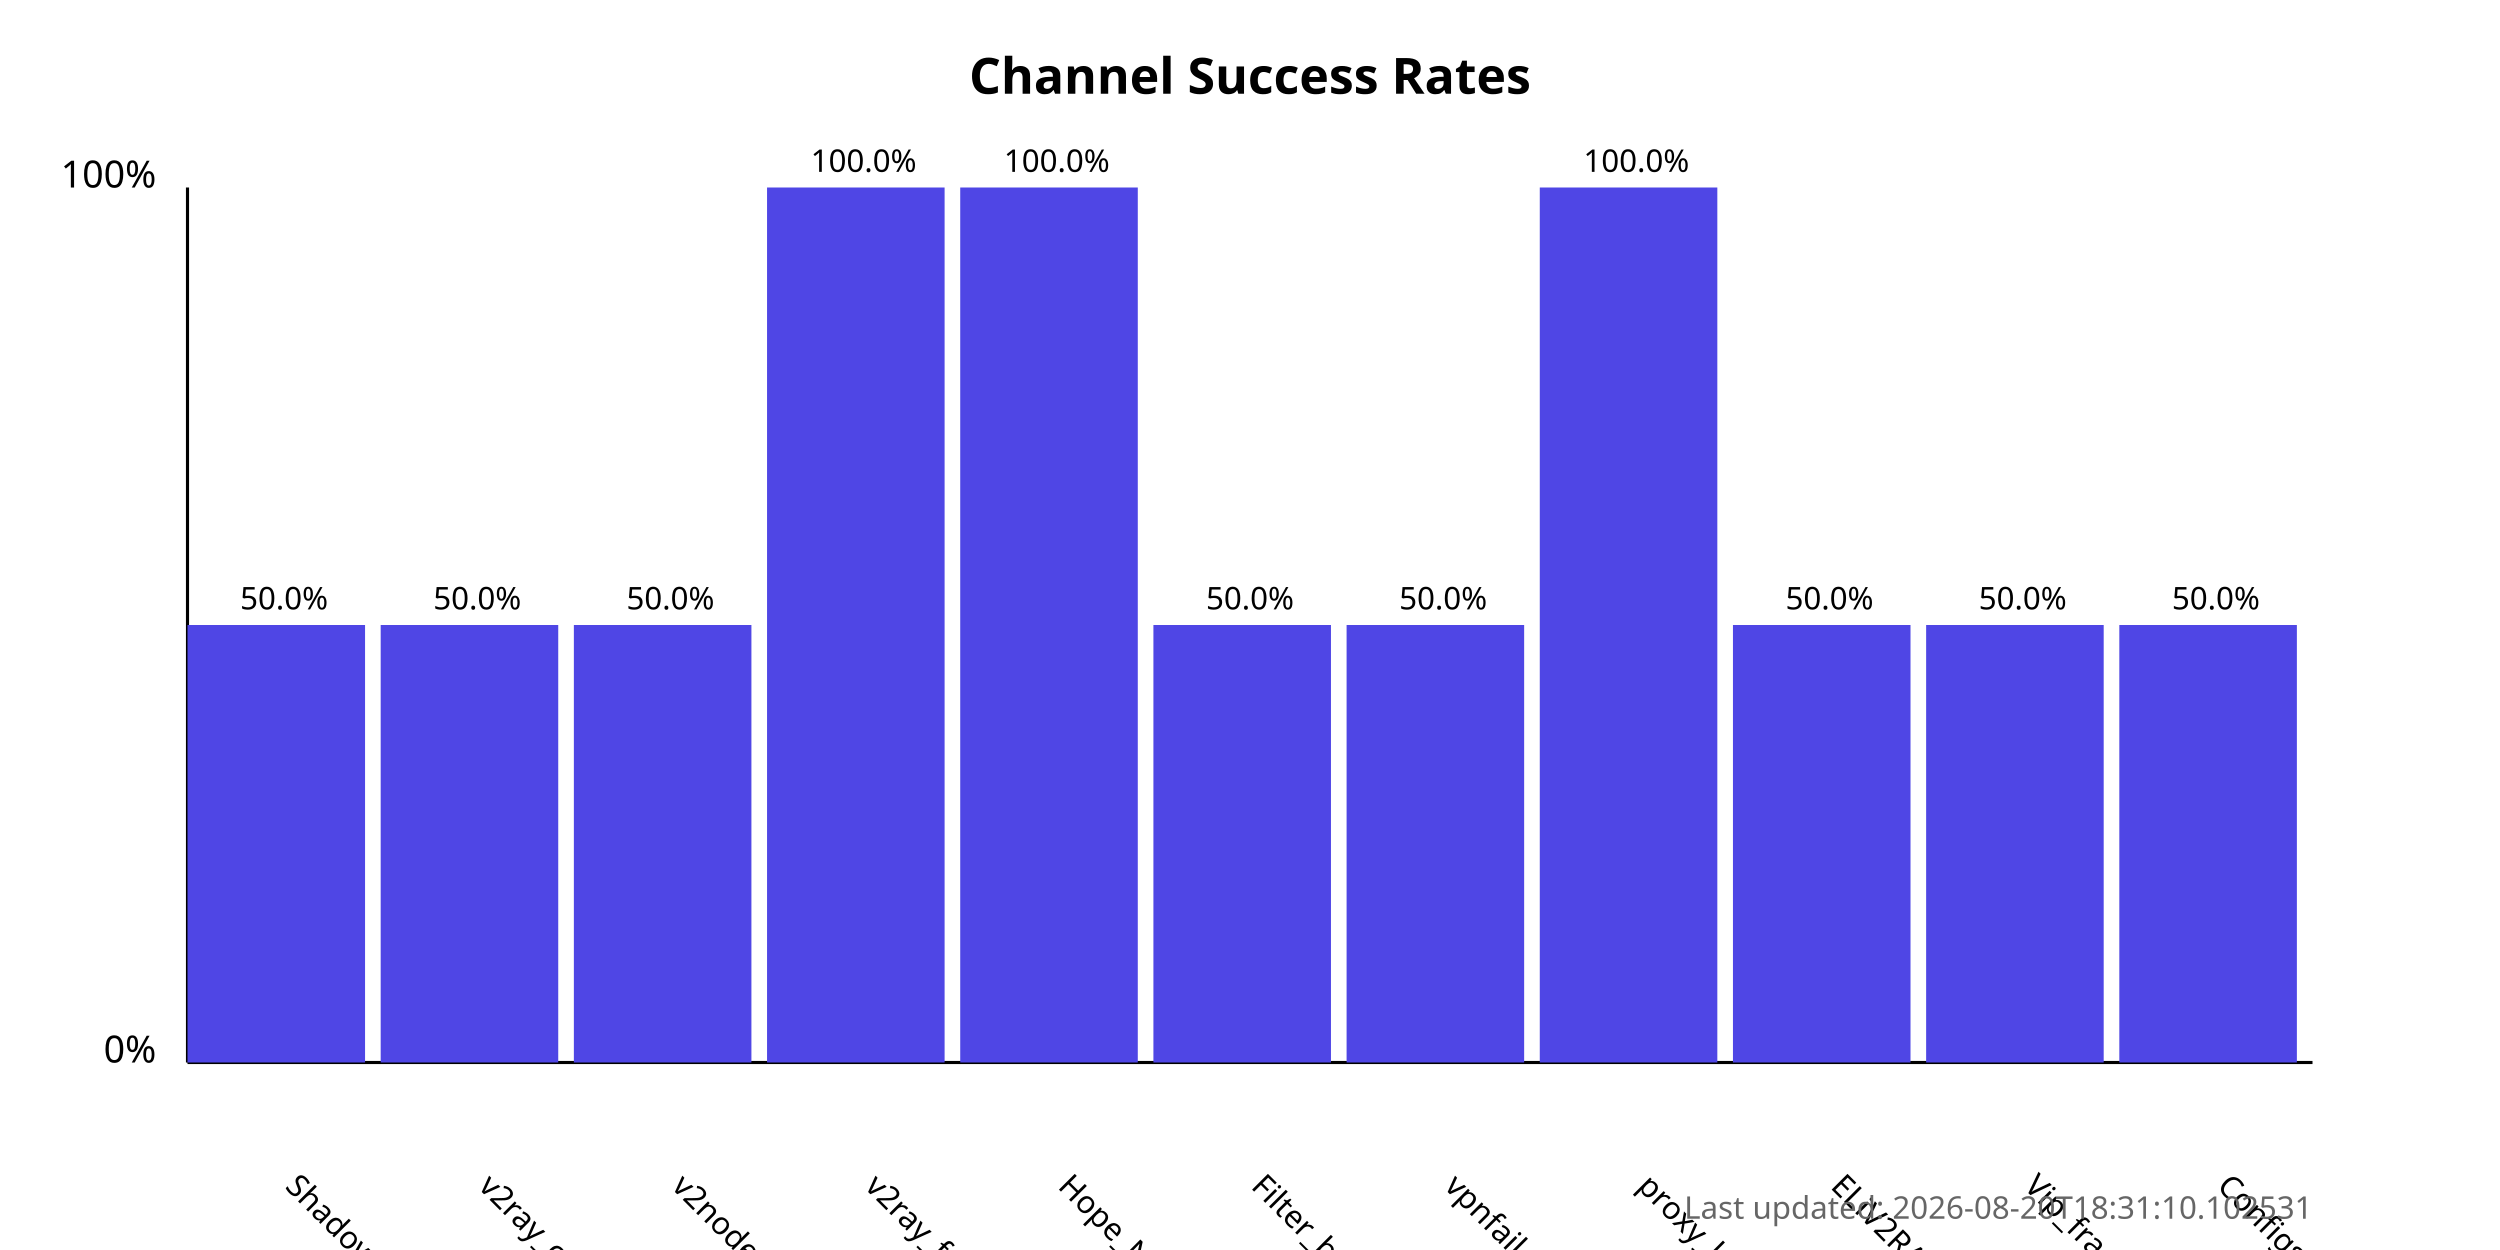
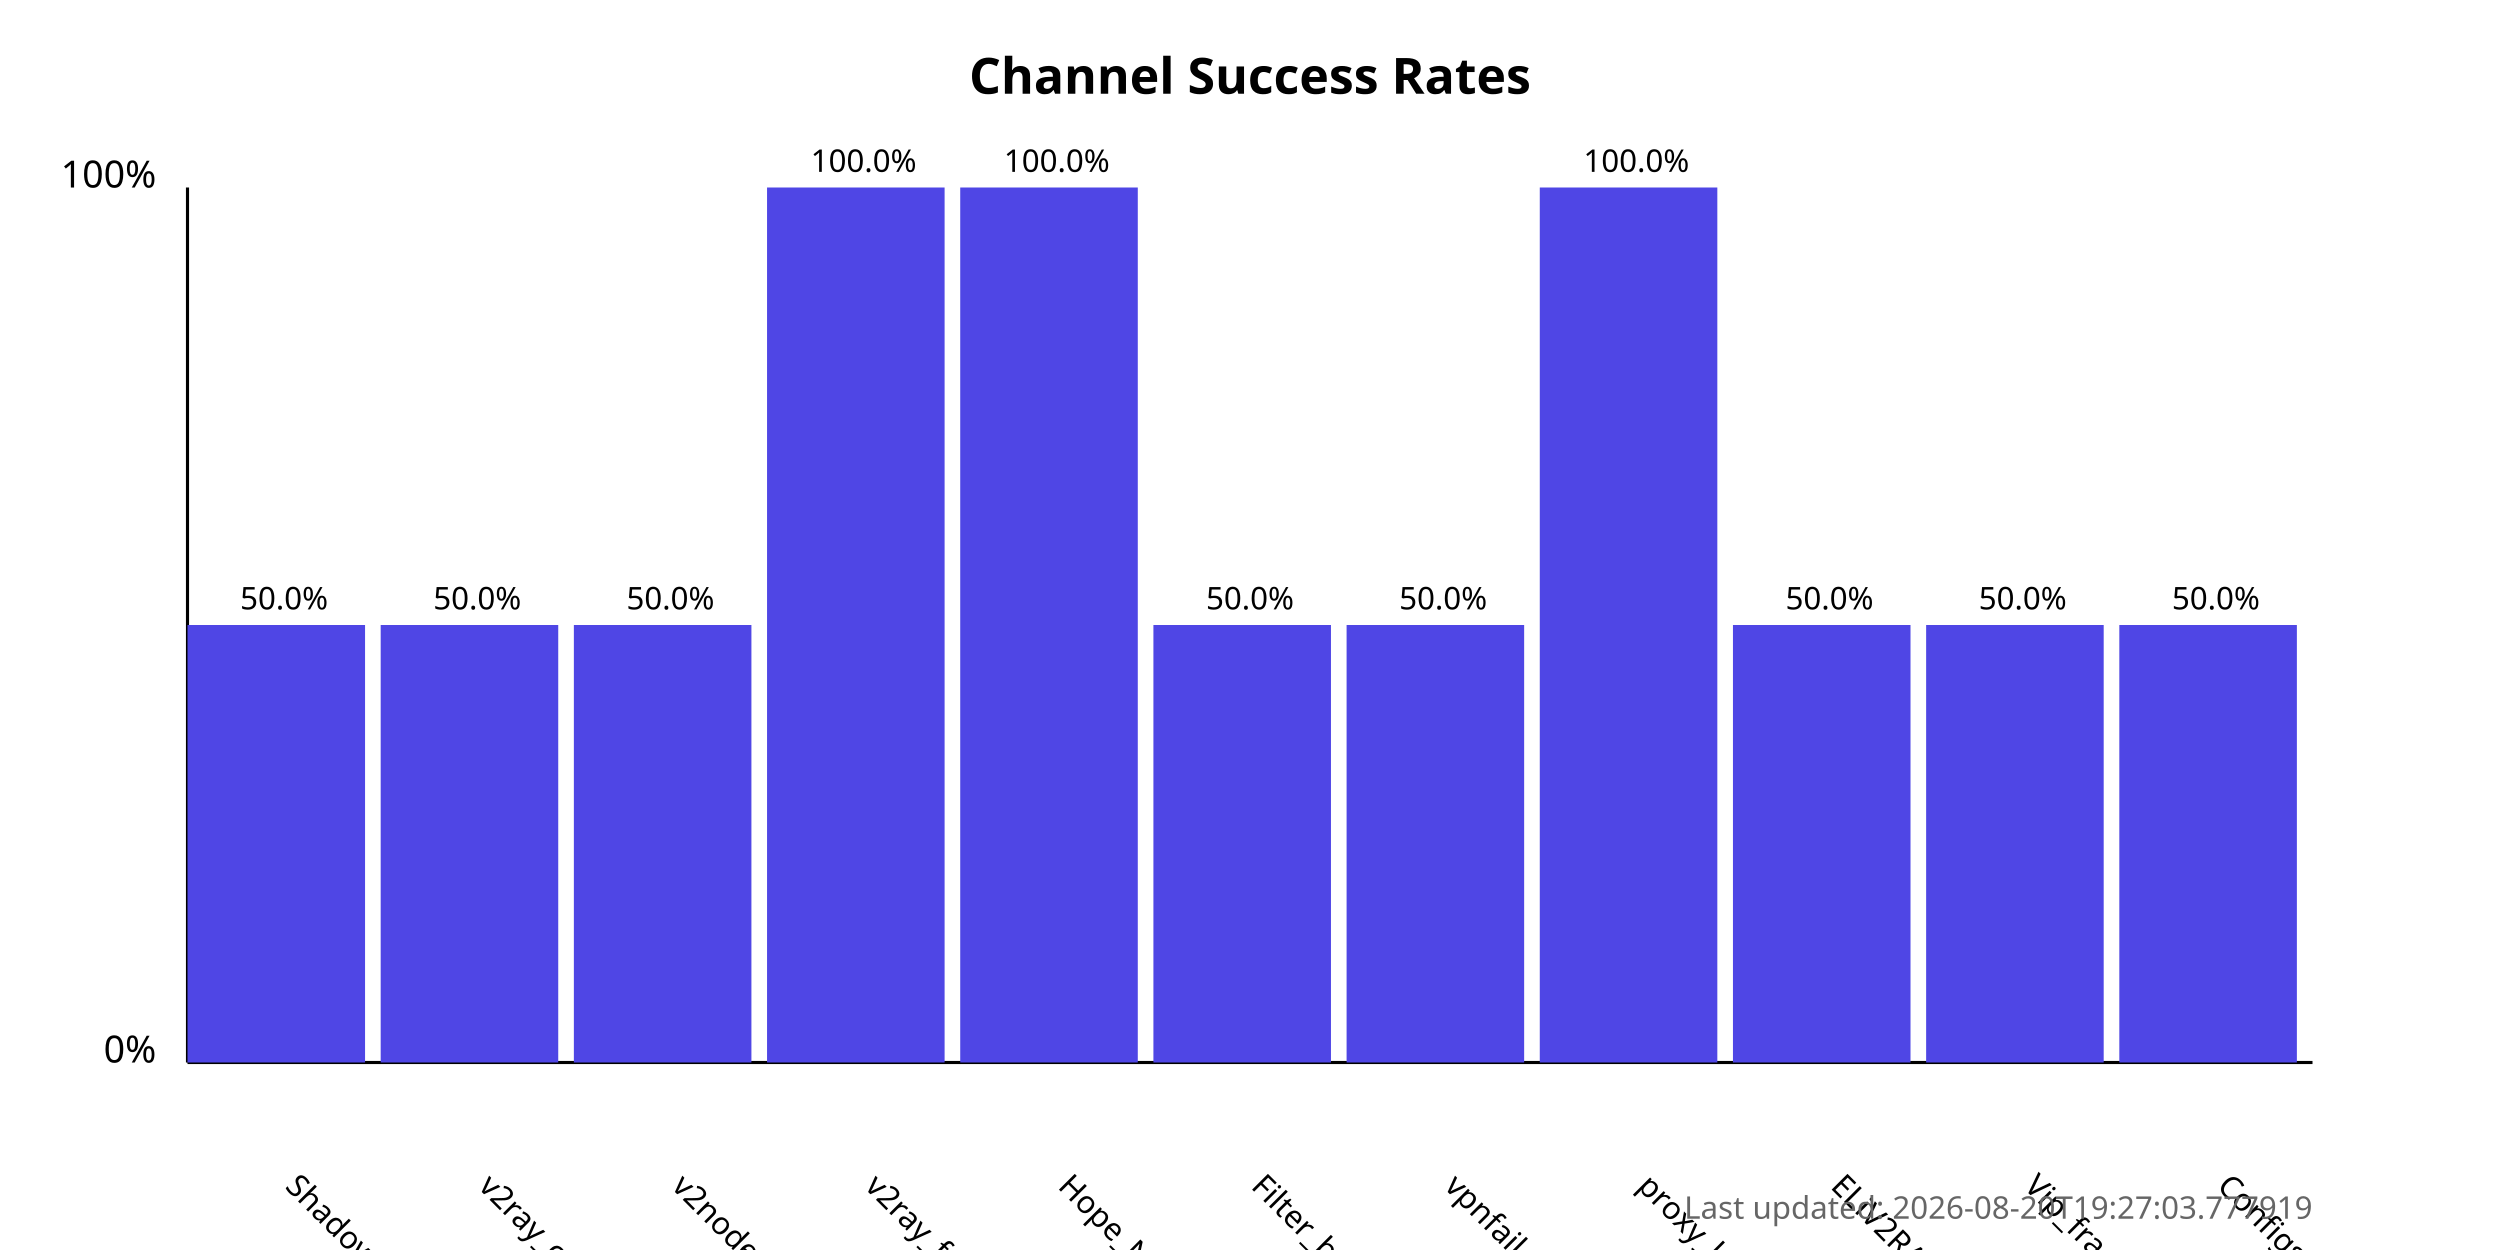
<svg xmlns="http://www.w3.org/2000/svg" width="800" height="400">
  <style>
            .chart-title { font: bold 16px sans-serif; }
            .axis-label { font: 12px sans-serif; }
            .tick-label { font: 10px sans-serif; }
            .bar { fill: #4f46e5; }
            .bar:hover { fill: #6366f1; }
            .timestamp { font: 10px sans-serif; fill: #666; }
        </style>
  <text x="400.0" y="30" text-anchor="middle" class="chart-title">
            Channel Success Rates
        </text>
  <line x1="60" y1="340" x2="60" y2="60" stroke="black" stroke-width="1" />
  <line x1="60" y1="340" x2="740" y2="340" stroke="black" stroke-width="1" />
  <text x="50" y="340" text-anchor="end" class="axis-label">0%</text>
  <text x="50" y="60" text-anchor="end" class="axis-label">100%</text>
  <g>
    <rect x="60" y="200.0" width="56.818" height="140.0" class="bar" />
    <text x="90.909" y="380" transform="rotate(45, 90.90909, 380)" text-anchor="start" class="tick-label">
                ShadowProxy66
            </text>
    <text x="90.909" y="195.0" text-anchor="middle" class="tick-label">
                50.0%
            </text>
  </g>
  <g>
    <rect x="121.818" y="200.0" width="56.818" height="140.0" class="bar" />
    <text x="152.727" y="380" transform="rotate(45, 152.7273, 380)" text-anchor="start" class="tick-label">
                v2ray_configs_pool
            </text>
    <text x="152.727" y="195.0" text-anchor="middle" class="tick-label">
                50.0%
            </text>
  </g>
  <g>
    <rect x="183.636" y="200.0" width="56.818" height="140.0" class="bar" />
    <text x="214.545" y="380" transform="rotate(45, 214.5455, 380)" text-anchor="start" class="tick-label">
                v2nodes
            </text>
    <text x="214.545" y="195.0" text-anchor="middle" class="tick-label">
                50.0%
            </text>
  </g>
  <g>
    <rect x="245.455" y="60.0" width="56.818" height="280.0" class="bar" />
    <text x="276.364" y="380" transform="rotate(45, 276.3636, 380)" text-anchor="start" class="tick-label">
                v2ray_free_conf
            </text>
    <text x="276.364" y="55.0" text-anchor="middle" class="tick-label">
                100.0%
            </text>
  </g>
  <g>
    <rect x="307.273" y="60.0" width="56.818" height="280.0" class="bar" />
    <text x="338.182" y="380" transform="rotate(45, 338.1818, 380)" text-anchor="start" class="tick-label">
                Hope_Net
            </text>
    <text x="338.182" y="55.0" text-anchor="middle" class="tick-label">
                100.0%
            </text>
  </g>
  <g>
    <rect x="369.091" y="200.0" width="56.818" height="140.0" class="bar" />
    <text x="400.0" y="380" transform="rotate(45, 400.0, 380)" text-anchor="start" class="tick-label">
                Filter_breaker
            </text>
    <text x="400.0" y="195.0" text-anchor="middle" class="tick-label">
                50.0%
            </text>
  </g>
  <g>
    <rect x="430.909" y="200.0" width="56.818" height="140.0" class="bar" />
    <text x="461.818" y="380" transform="rotate(45, 461.8182, 380)" text-anchor="start" class="tick-label">
                vpnfail_vless
            </text>
    <text x="461.818" y="195.0" text-anchor="middle" class="tick-label">
                50.0%
            </text>
  </g>
  <g>
    <rect x="492.727" y="60.0" width="56.818" height="280.0" class="bar" />
    <text x="523.636" y="380" transform="rotate(45, 523.6364, 380)" text-anchor="start" class="tick-label">
                proxy_kafee
            </text>
    <text x="523.636" y="55.0" text-anchor="middle" class="tick-label">
                100.0%
            </text>
  </g>
  <g>
    <rect x="554.545" y="200.0" width="56.818" height="140.0" class="bar" />
    <text x="585.455" y="380" transform="rotate(45, 585.4545, 380)" text-anchor="start" class="tick-label">
                ELiV2RAY
            </text>
    <text x="585.455" y="195.0" text-anchor="middle" class="tick-label">
                50.0%
            </text>
  </g>
  <g>
    <rect x="616.364" y="200.0" width="56.818" height="140.0" class="bar" />
    <text x="647.273" y="380" transform="rotate(45, 647.2727, 380)" text-anchor="start" class="tick-label">
                Vip_fragment_v2ray
            </text>
    <text x="647.273" y="195.0" text-anchor="middle" class="tick-label">
                50.0%
            </text>
  </g>
  <g>
    <rect x="678.182" y="200.0" width="56.818" height="140.0" class="bar" />
    <text x="709.091" y="380" transform="rotate(45, 709.0909, 380)" text-anchor="start" class="tick-label">
                ConfigsHubPlus
            </text>
    <text x="709.091" y="195.0" text-anchor="middle" class="tick-label">
                50.0%
            </text>
  </g>
  <text x="740" y="390" text-anchor="end" class="timestamp">
-             Last updated: 2026-08-20T18:31:10.102531
+             Last updated: 2026-08-20T19:27:03.777919
        </text>
</svg>
